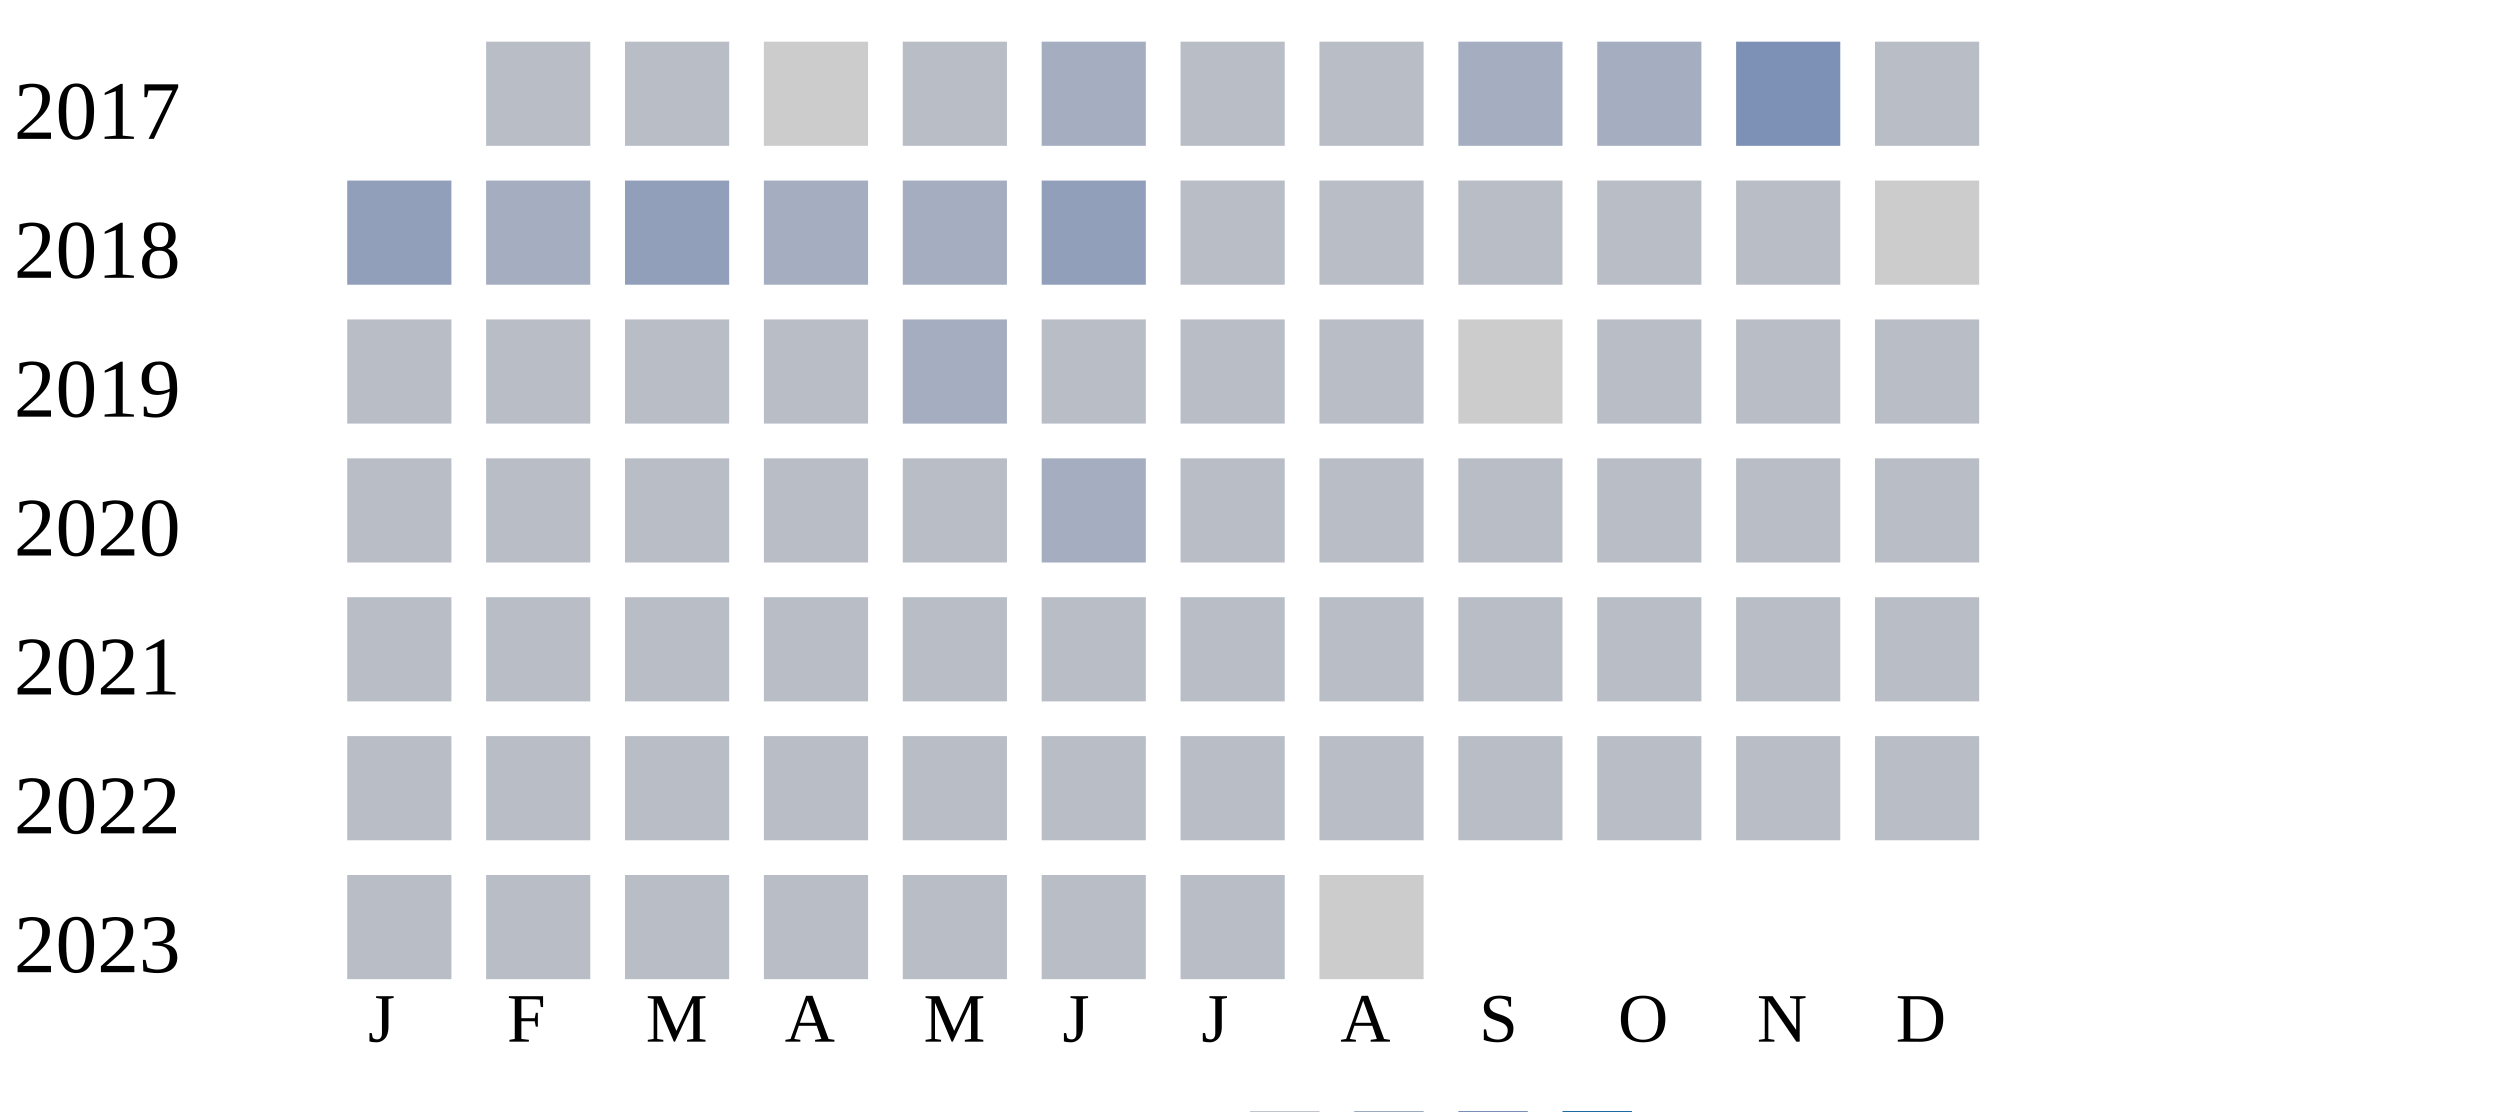
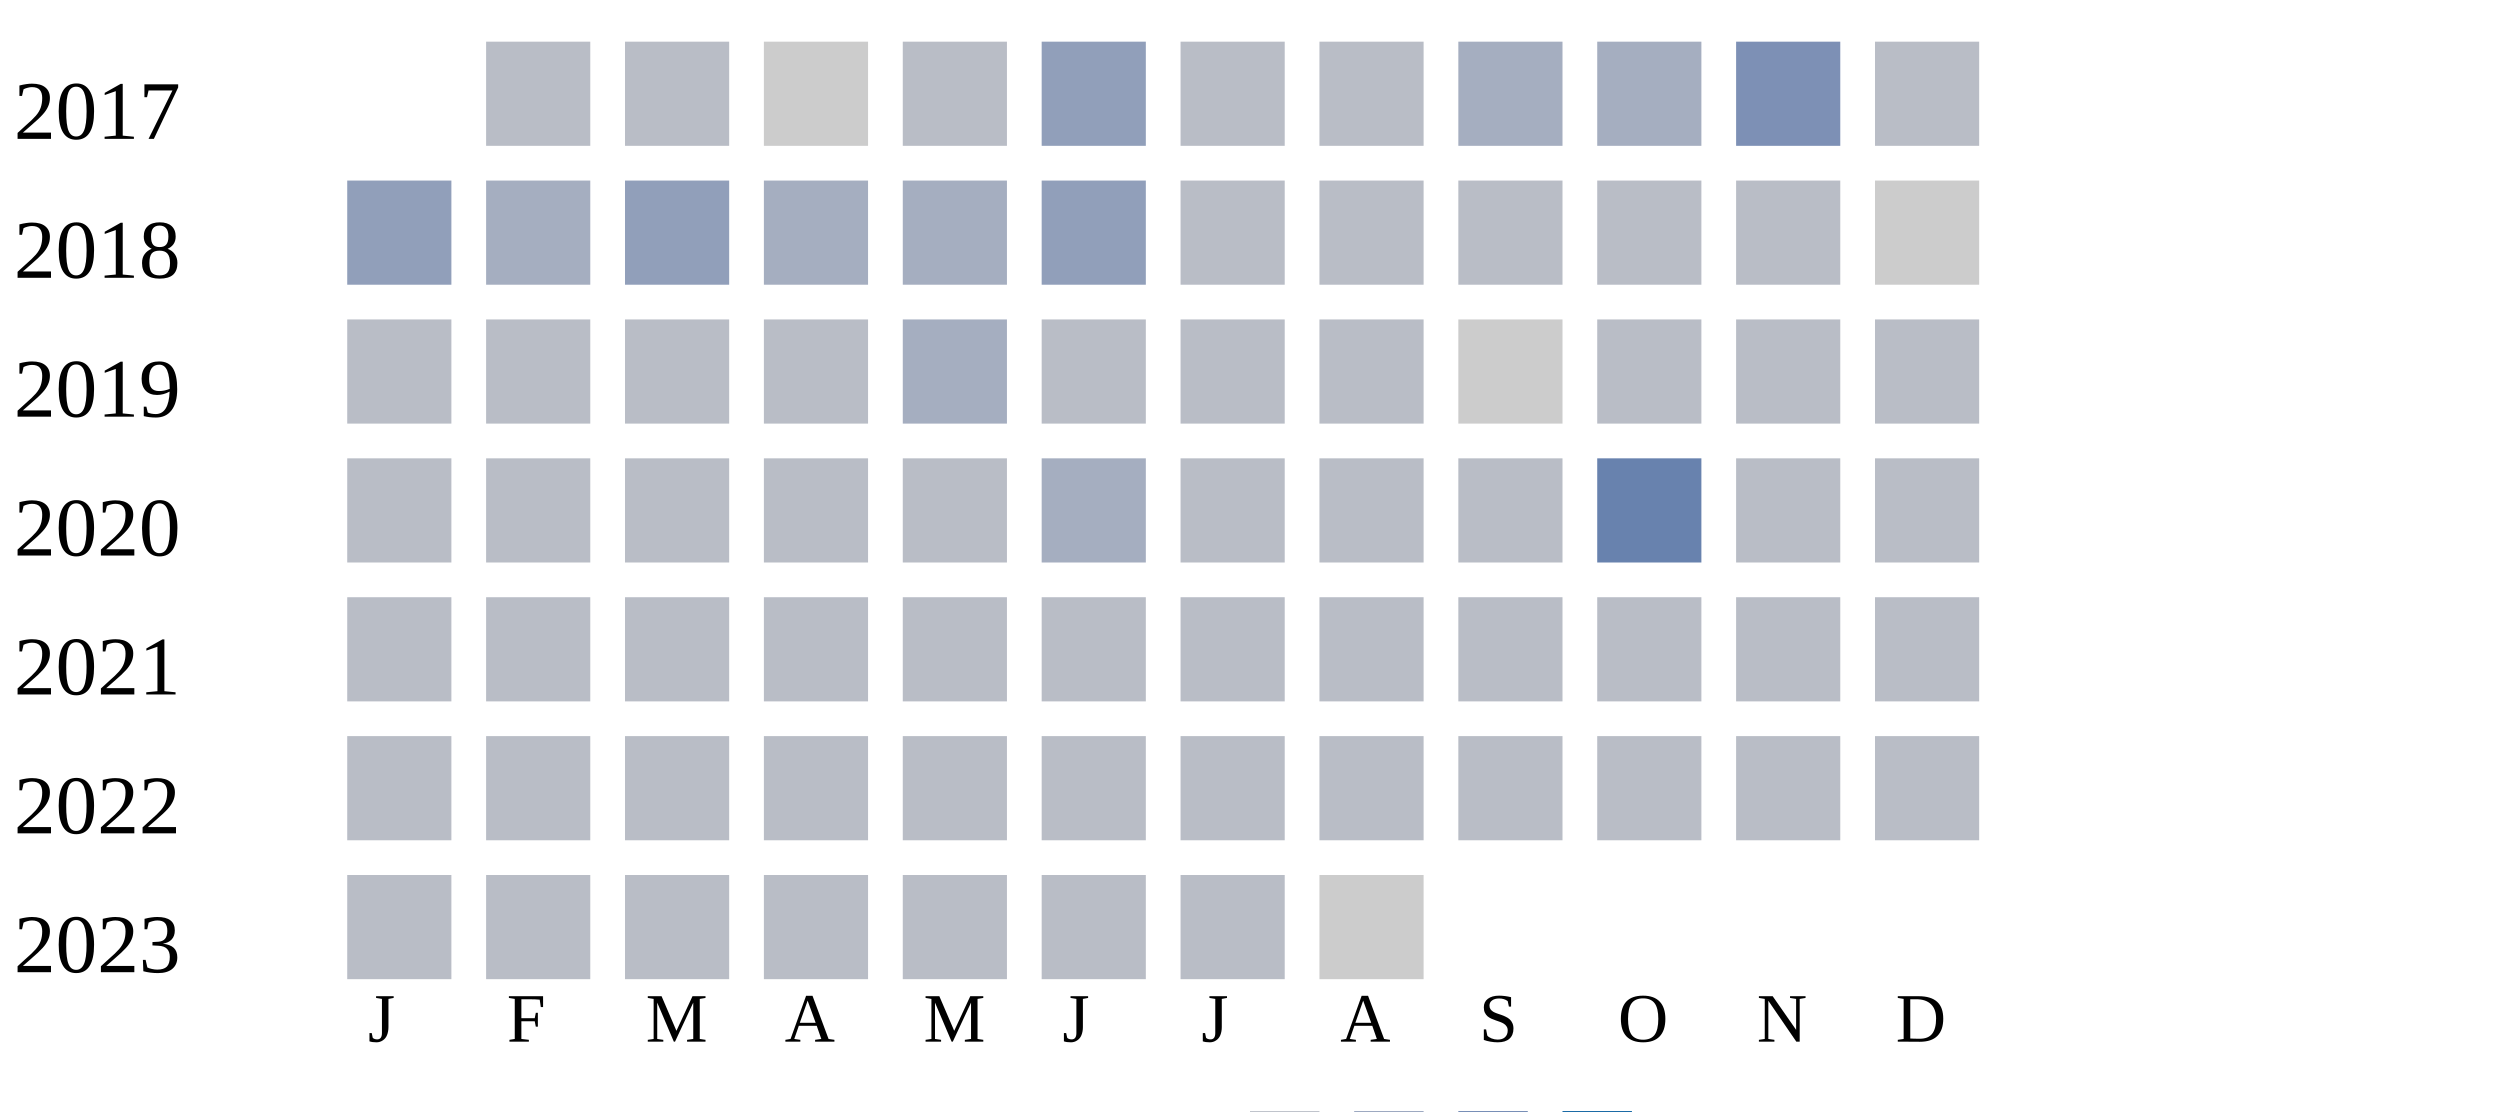
<svg xmlns="http://www.w3.org/2000/svg" width="360" height="160">
  <g transform="translate(0 0)">
    <text x="2" y="20">2017</text>
    <rect x="70" y="6" width="15" height="15" fill="#b9bdc6" />
    <rect x="90" y="6" width="15" height="15" fill="#b9bdc6" />
    <rect x="110" y="6" width="15" height="15" fill="#cccccc" />
    <rect x="130" y="6" width="15" height="15" fill="#b9bdc6" />
-     <rect x="150" y="6" width="15" height="15" fill="#a5aec0" />
+     <rect x="150" y="6" width="15" height="15" fill="#919fba" />
    <rect x="170" y="6" width="15" height="15" fill="#b9bdc6" />
    <rect x="190" y="6" width="15" height="15" fill="#b9bdc6" />
    <rect x="210" y="6" width="15" height="15" fill="#a5aec0" />
    <rect x="230" y="6" width="15" height="15" fill="#a5aec0" />
    <rect x="250" y="6" width="15" height="15" fill="#7d90b5" />
    <rect x="270" y="6" width="15" height="15" fill="#b9bdc6" />
  </g>
  <g transform="translate(0 20)">
    <text x="2" y="20">2018</text>
    <rect x="50" y="6" width="15" height="15" fill="#919fba" />
    <rect x="70" y="6" width="15" height="15" fill="#a5aec0" />
    <rect x="90" y="6" width="15" height="15" fill="#919fba" />
    <rect x="110" y="6" width="15" height="15" fill="#a5aec0" />
    <rect x="130" y="6" width="15" height="15" fill="#a5aec0" />
    <rect x="150" y="6" width="15" height="15" fill="#919fba" />
    <rect x="170" y="6" width="15" height="15" fill="#b9bdc6" />
    <rect x="190" y="6" width="15" height="15" fill="#b9bdc6" />
    <rect x="210" y="6" width="15" height="15" fill="#b9bdc6" />
    <rect x="230" y="6" width="15" height="15" fill="#b9bdc6" />
    <rect x="250" y="6" width="15" height="15" fill="#b9bdc6" />
    <rect x="270" y="6" width="15" height="15" fill="#cccccc" />
  </g>
  <g transform="translate(0 40)">
    <text x="2" y="20">2019</text>
    <rect x="50" y="6" width="15" height="15" fill="#b9bdc6" />
    <rect x="70" y="6" width="15" height="15" fill="#b9bdc6" />
    <rect x="90" y="6" width="15" height="15" fill="#b9bdc6" />
    <rect x="110" y="6" width="15" height="15" fill="#b9bdc6" />
    <rect x="130" y="6" width="15" height="15" fill="#a5aec0" />
    <rect x="150" y="6" width="15" height="15" fill="#b9bdc6" />
    <rect x="170" y="6" width="15" height="15" fill="#b9bdc6" />
    <rect x="190" y="6" width="15" height="15" fill="#b9bdc6" />
    <rect x="210" y="6" width="15" height="15" fill="#cccccc" />
    <rect x="230" y="6" width="15" height="15" fill="#b9bdc6" />
    <rect x="250" y="6" width="15" height="15" fill="#b9bdc6" />
    <rect x="270" y="6" width="15" height="15" fill="#b9bdc6" />
  </g>
  <g transform="translate(0 60)">
    <text x="2" y="20">2020</text>
    <rect x="50" y="6" width="15" height="15" fill="#b9bdc6" />
    <rect x="70" y="6" width="15" height="15" fill="#b9bdc6" />
    <rect x="90" y="6" width="15" height="15" fill="#b9bdc6" />
    <rect x="110" y="6" width="15" height="15" fill="#b9bdc6" />
    <rect x="130" y="6" width="15" height="15" fill="#b9bdc6" />
    <rect x="150" y="6" width="15" height="15" fill="#a5aec0" />
    <rect x="170" y="6" width="15" height="15" fill="#b9bdc6" />
    <rect x="190" y="6" width="15" height="15" fill="#b9bdc6" />
    <rect x="210" y="6" width="15" height="15" fill="#b9bdc6" />
-     <rect x="230" y="6" width="15" height="15" fill="#b9bdc6" />
+     <rect x="230" y="6" width="15" height="15" fill="#6882ae" />
    <rect x="250" y="6" width="15" height="15" fill="#b9bdc6" />
    <rect x="270" y="6" width="15" height="15" fill="#b9bdc6" />
  </g>
  <g transform="translate(0 80)">
    <text x="2" y="20">2021</text>
    <rect x="50" y="6" width="15" height="15" fill="#b9bdc6" />
    <rect x="70" y="6" width="15" height="15" fill="#b9bdc6" />
    <rect x="90" y="6" width="15" height="15" fill="#b9bdc6" />
    <rect x="110" y="6" width="15" height="15" fill="#b9bdc6" />
    <rect x="130" y="6" width="15" height="15" fill="#b9bdc6" />
    <rect x="150" y="6" width="15" height="15" fill="#b9bdc6" />
    <rect x="170" y="6" width="15" height="15" fill="#b9bdc6" />
    <rect x="190" y="6" width="15" height="15" fill="#b9bdc6" />
    <rect x="210" y="6" width="15" height="15" fill="#b9bdc6" />
    <rect x="230" y="6" width="15" height="15" fill="#b9bdc6" />
    <rect x="250" y="6" width="15" height="15" fill="#b9bdc6" />
    <rect x="270" y="6" width="15" height="15" fill="#b9bdc6" />
  </g>
  <g transform="translate(0 100)">
    <text x="2" y="20">2022</text>
    <rect x="50" y="6" width="15" height="15" fill="#b9bdc6" />
    <rect x="70" y="6" width="15" height="15" fill="#b9bdc6" />
    <rect x="90" y="6" width="15" height="15" fill="#b9bdc6" />
    <rect x="110" y="6" width="15" height="15" fill="#b9bdc6" />
    <rect x="130" y="6" width="15" height="15" fill="#b9bdc6" />
    <rect x="150" y="6" width="15" height="15" fill="#b9bdc6" />
    <rect x="170" y="6" width="15" height="15" fill="#b9bdc6" />
    <rect x="190" y="6" width="15" height="15" fill="#b9bdc6" />
    <rect x="210" y="6" width="15" height="15" fill="#b9bdc6" />
    <rect x="230" y="6" width="15" height="15" fill="#b9bdc6" />
    <rect x="250" y="6" width="15" height="15" fill="#b9bdc6" />
    <rect x="270" y="6" width="15" height="15" fill="#b9bdc6" />
  </g>
  <g transform="translate(0 120)">
    <text x="2" y="20">2023</text>
    <rect x="50" y="6" width="15" height="15" fill="#b9bdc6" />
    <rect x="70" y="6" width="15" height="15" fill="#b9bdc6" />
    <rect x="90" y="6" width="15" height="15" fill="#b9bdc6" />
    <rect x="110" y="6" width="15" height="15" fill="#b9bdc6" />
    <rect x="130" y="6" width="15" height="15" fill="#b9bdc6" />
    <rect x="150" y="6" width="15" height="15" fill="#b9bdc6" />
    <rect x="170" y="6" width="15" height="15" fill="#b9bdc6" />
    <rect x="190" y="6" width="15" height="15" fill="#cccccc" />
  </g>
  <text style="font-size: 10px; text-align: center" x="53" y="150">J</text>
  <text style="font-size: 10px; text-align: center" x="73" y="150">F</text>
  <text style="font-size: 10px; text-align: center" x="93" y="150">M</text>
  <text style="font-size: 10px; text-align: center" x="113" y="150">A</text>
  <text style="font-size: 10px; text-align: center" x="133" y="150">M</text>
  <text style="font-size: 10px; text-align: center" x="153" y="150">J</text>
  <text style="font-size: 10px; text-align: center" x="173" y="150">J</text>
  <text style="font-size: 10px; text-align: center" x="193" y="150">A</text>
  <text style="font-size: 10px; text-align: center" x="213" y="150">S</text>
  <text style="font-size: 10px; text-align: center" x="233" y="150">O</text>
  <text style="font-size: 10px; text-align: center" x="253" y="150">N</text>
  <text style="font-size: 10px; text-align: center" x="273" y="150">D</text>
  <text style="font-size: 10px;" x="155" y="169">Less</text>
  <rect fill="#b9bdc6" width="10" height="10" x="180" y="160" />
  <rect fill="#919fba" width="10" height="10" x="195" y="160" />
  <rect fill="#6882ae" width="10" height="10" x="210" y="160" />
  <rect fill="#005a9c" width="10" height="10" x="225" y="160" />
  <text x="240" y="169" style="font-size: 10px;">More</text>
</svg>
